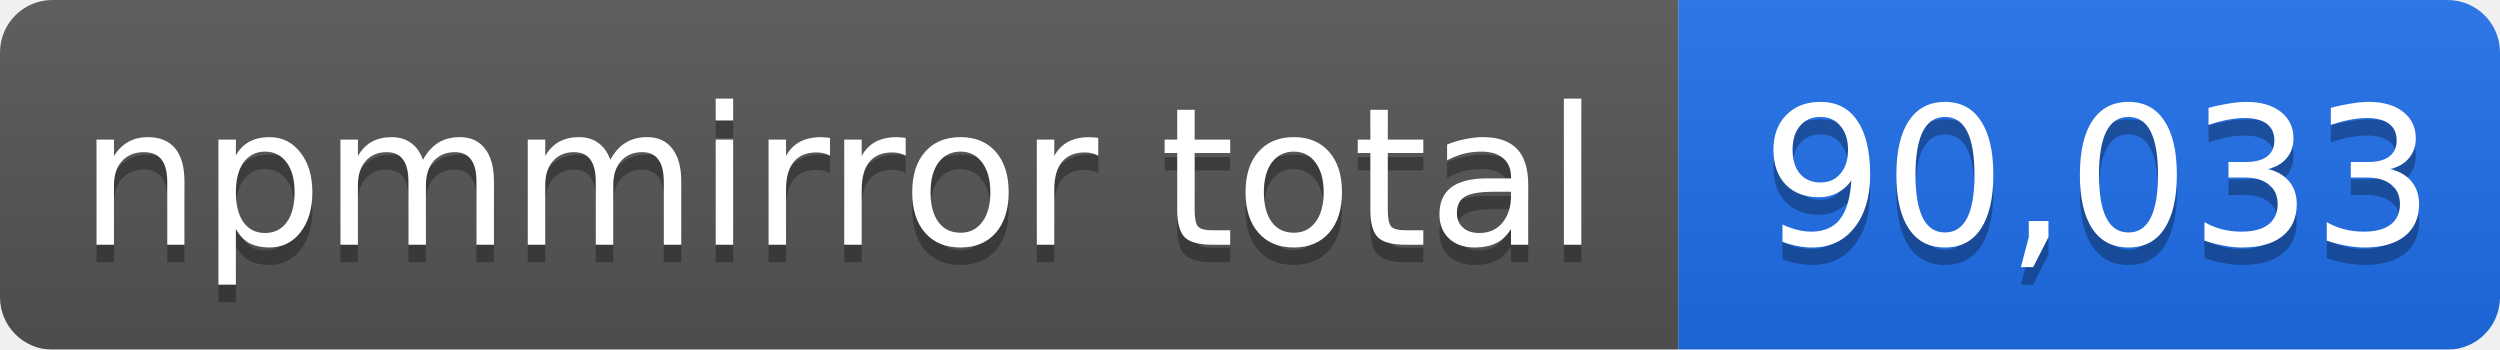
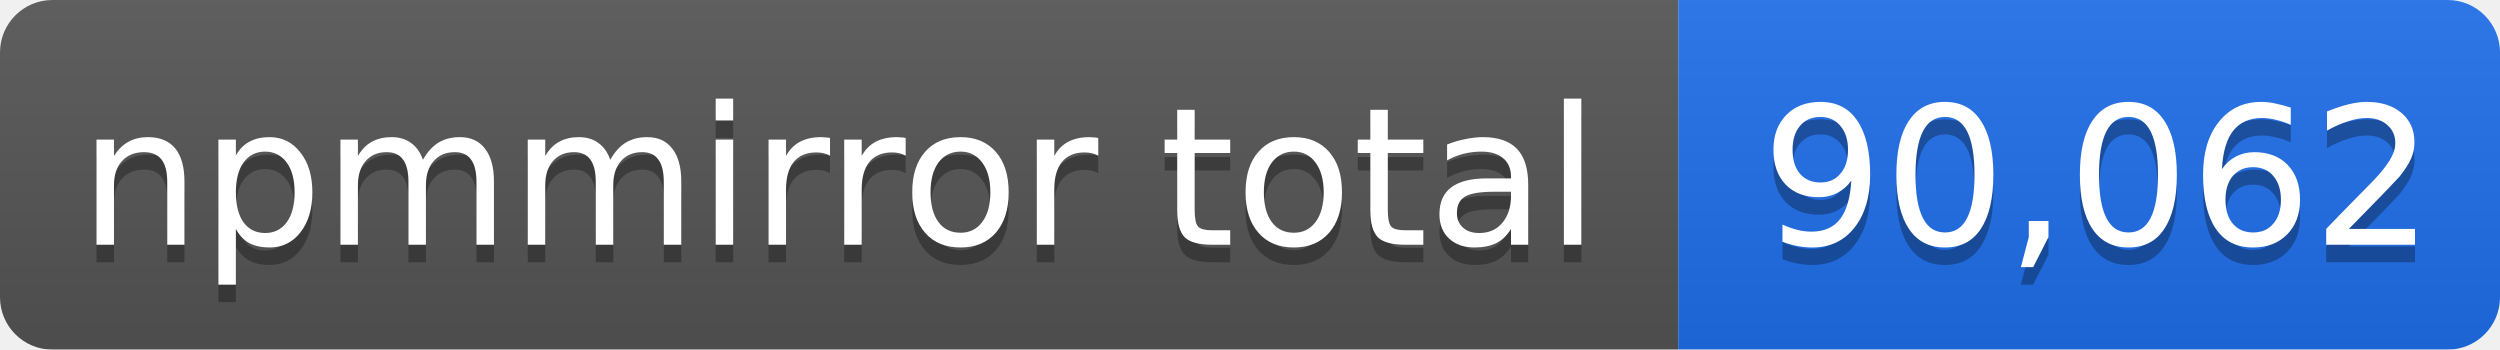
- <svg xmlns="http://www.w3.org/2000/svg" width="143" height="20" role="img" aria-label="npmmirror total: 90,033">
+ <svg xmlns="http://www.w3.org/2000/svg" width="143" height="20" role="img" aria-label="npmmirror total: 90,062">
  <linearGradient id="s" x2="0" y2="100%">
    <stop offset="0" stop-color="#bbb" stop-opacity=".1" />
    <stop offset="1" stop-opacity=".1" />
  </linearGradient>
  <mask id="m">
    <rect width="143" height="20" rx="3" fill="#fff" />
  </mask>
  <g mask="url(#m)">
    <rect width="96" height="20" fill="#555" />
    <rect x="96" width="47" height="20" fill="#1f6feb" />
    <rect width="143" height="20" fill="url(#s)" />
  </g>
  <g fill="#fff" text-anchor="middle" font-family="Verdana,Geneva,DejaVu Sans,sans-serif" font-size="11">
    <text x="48" y="15" fill="#010101" fill-opacity=".3">npmmirror total</text>
    <text x="48" y="14">npmmirror total</text>
-     <text x="120" y="15" fill="#010101" fill-opacity=".3">90,033</text>
-     <text x="120" y="14">90,033</text>
+     <text x="120" y="15" fill="#010101" fill-opacity=".3">90,062</text>
+     <text x="120" y="14">90,062</text>
  </g>
</svg>
